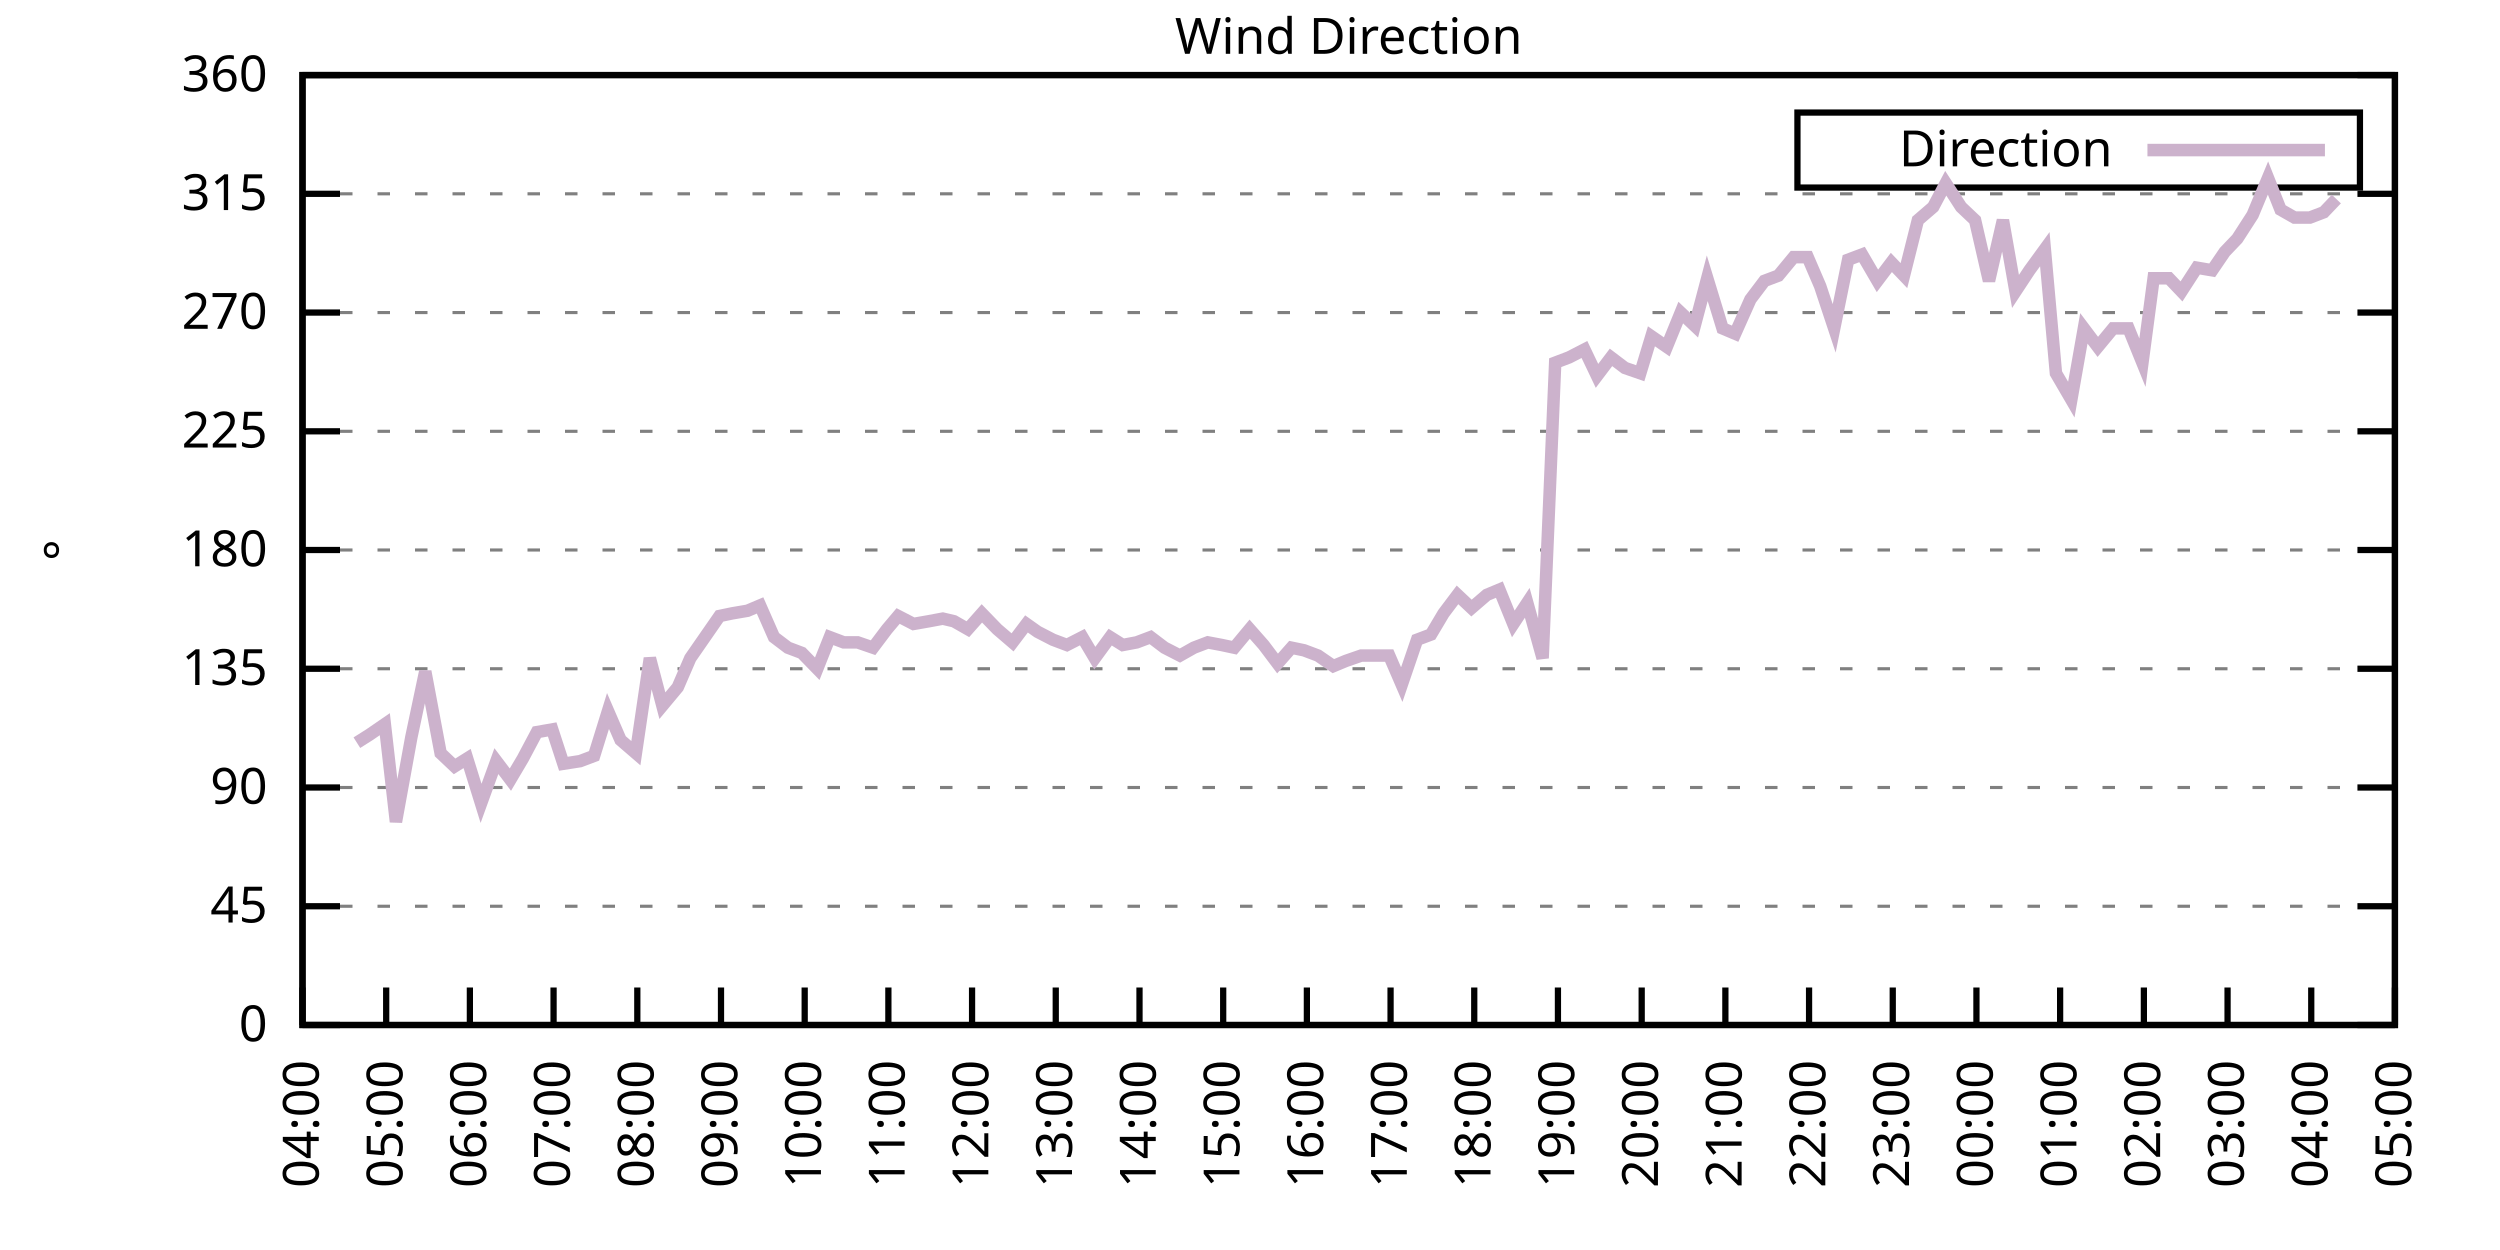
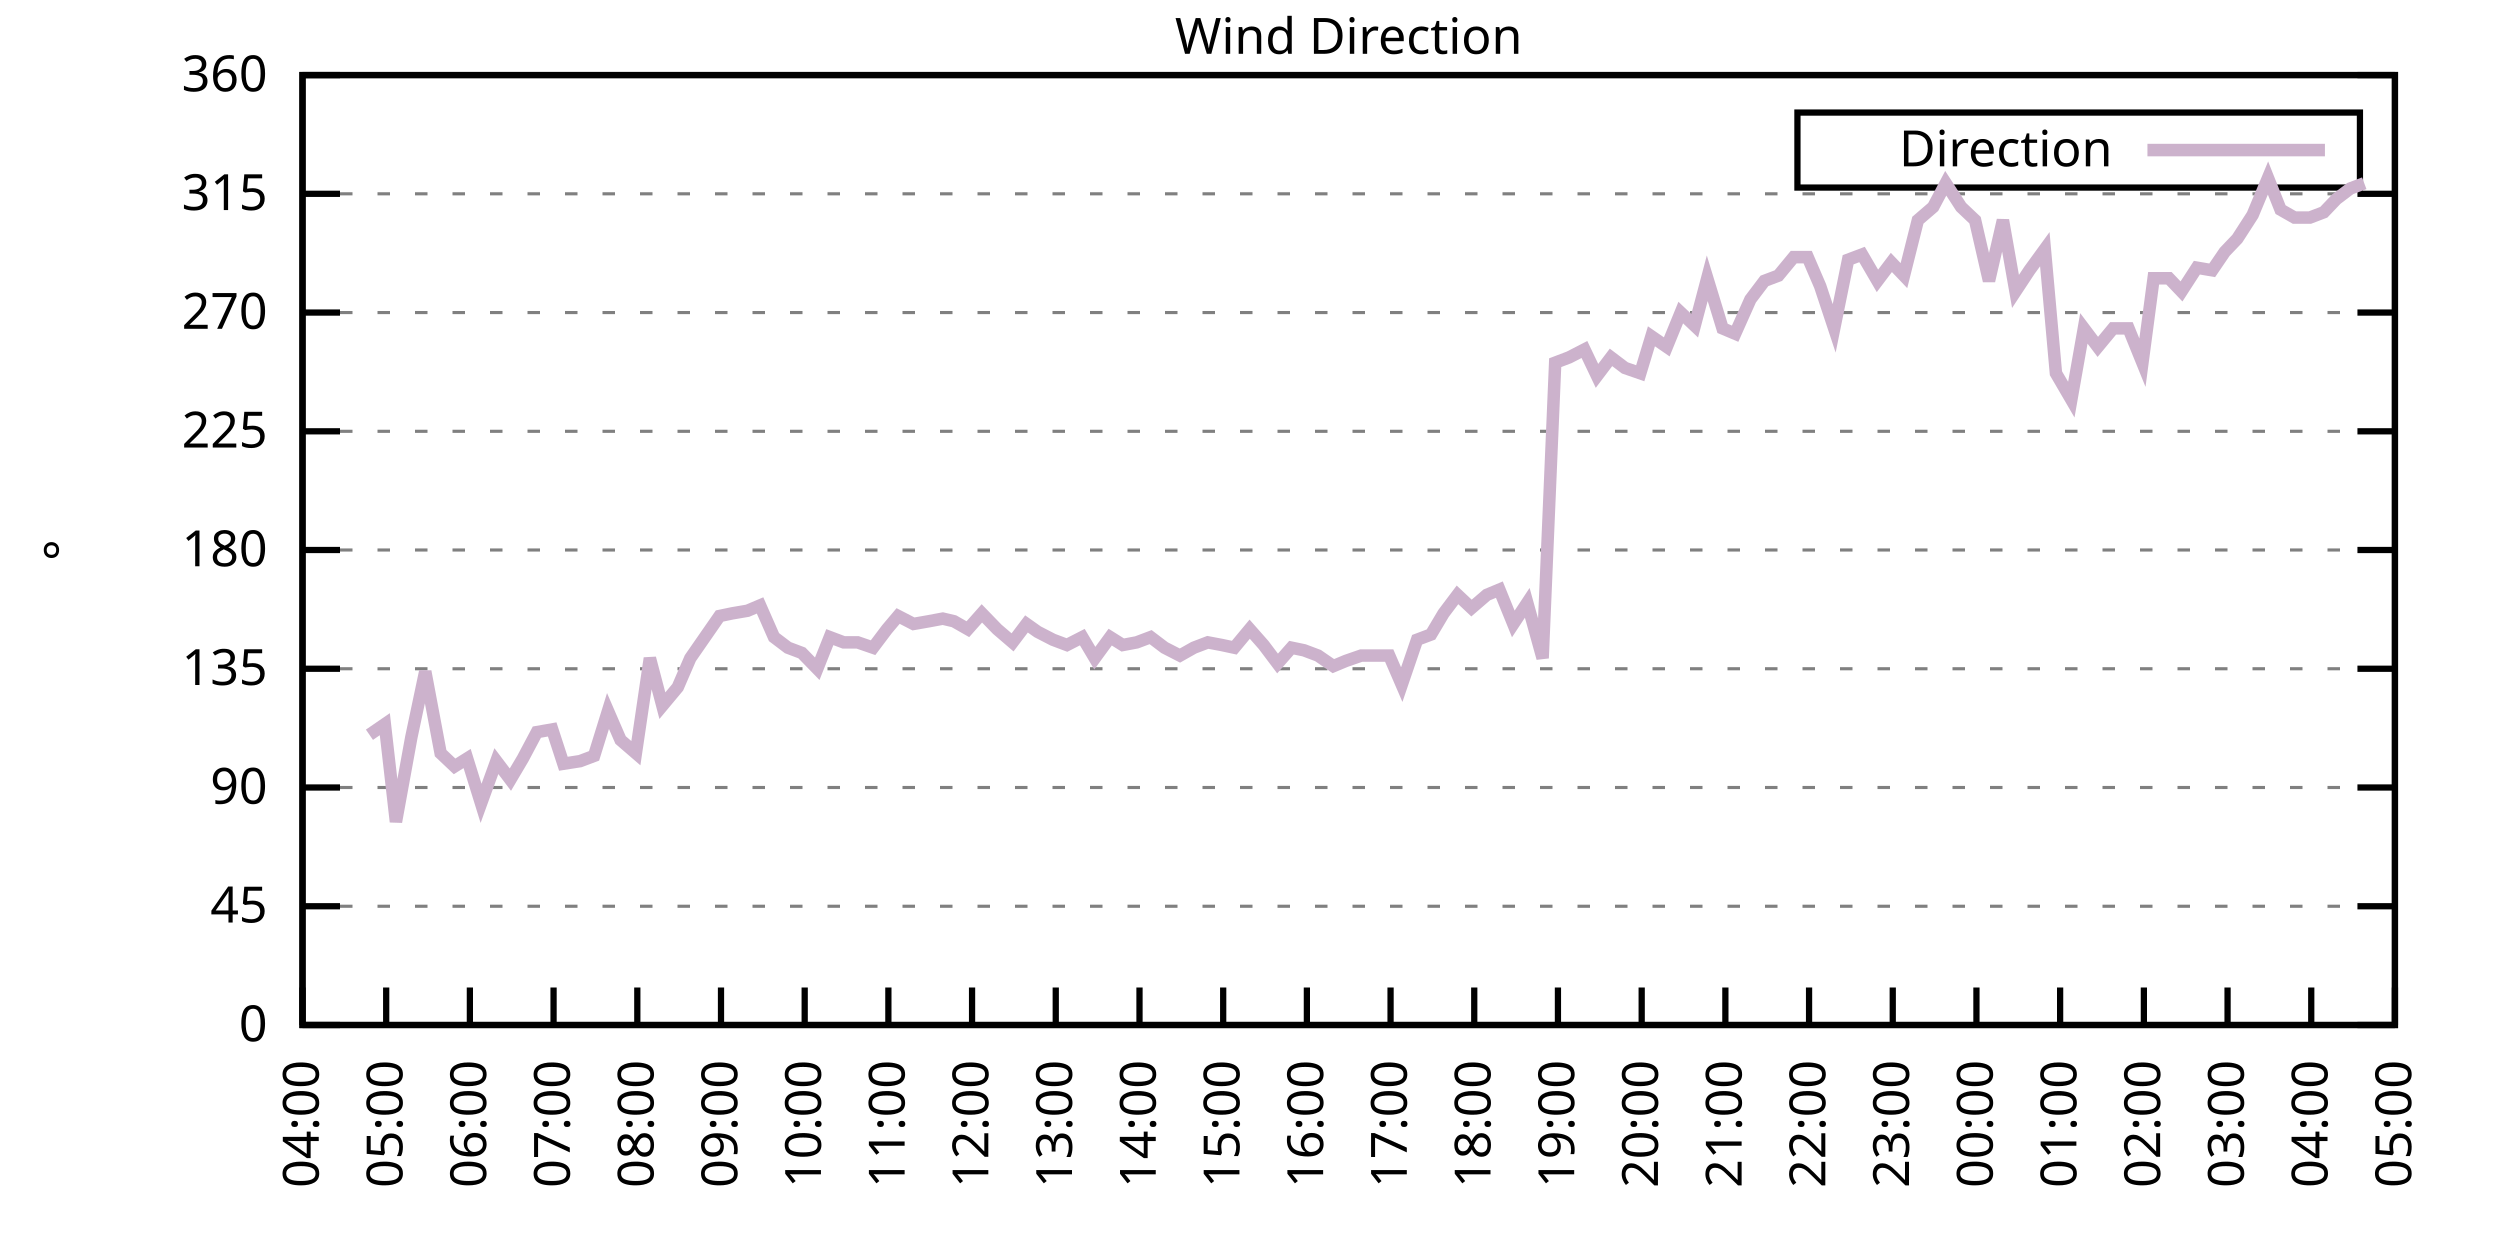
<svg xmlns="http://www.w3.org/2000/svg" xmlns:xlink="http://www.w3.org/1999/xlink" width="400" height="200" viewBox="0 0 400 200">
  <g id="gnuplot_canvas">
    <rect x="0" y="0" width="400" height="200" fill="none" />
    <defs>
      <circle id="gpDot" r="0.5" stroke-width="0.5" stroke="currentColor" />
      <path id="gpPt0" stroke-width="0.333" stroke="currentColor" d="M-1,0 h2 M0,-1 v2" />
      <path id="gpPt1" stroke-width="0.333" stroke="currentColor" d="M-1,-1 L1,1 M1,-1 L-1,1" />
      <path id="gpPt2" stroke-width="0.333" stroke="currentColor" d="M-1,0 L1,0 M0,-1 L0,1 M-1,-1 L1,1 M-1,1 L1,-1" />
      <rect id="gpPt3" stroke-width="0.333" stroke="currentColor" x="-1" y="-1" width="2" height="2" />
      <rect id="gpPt4" stroke-width="0.333" stroke="currentColor" fill="currentColor" x="-1" y="-1" width="2" height="2" />
      <circle id="gpPt5" stroke-width="0.333" stroke="currentColor" cx="0" cy="0" r="1" />
      <use xlink:href="#gpPt5" id="gpPt6" fill="currentColor" stroke="none" />
      <path id="gpPt7" stroke-width="0.333" stroke="currentColor" d="M0,-1.33 L-1.33,0.67 L1.33,0.67 z" />
      <use xlink:href="#gpPt7" id="gpPt8" fill="currentColor" stroke="none" />
      <use xlink:href="#gpPt7" id="gpPt9" stroke="currentColor" transform="rotate(180)" />
      <use xlink:href="#gpPt9" id="gpPt10" fill="currentColor" stroke="none" />
      <use xlink:href="#gpPt3" id="gpPt11" stroke="currentColor" transform="rotate(45)" />
      <use xlink:href="#gpPt11" id="gpPt12" fill="currentColor" stroke="none" />
      <path id="gpPt13" stroke-width="0.333" stroke="currentColor" d="M0,1.330 L1.265,0.411 L0.782,-1.067 L-0.782,-1.076 L-1.265,0.411 z" />
      <use xlink:href="#gpPt13" id="gpPt14" fill="currentColor" stroke="none" />
      <filter id="textbox" filterUnits="objectBoundingBox" x="0" y="0" height="1" width="1">
        <feFlood flood-color="white" flood-opacity="1" result="bgnd" />
        <feComposite in="SourceGraphic" in2="bgnd" operator="atop" />
      </filter>
      <filter id="greybox" filterUnits="objectBoundingBox" x="0" y="0" height="1" width="1">
        <feFlood flood-color="lightgrey" flood-opacity="1" result="grey" />
        <feComposite in="SourceGraphic" in2="grey" operator="atop" />
      </filter>
    </defs>
    <g fill="none" color="white" stroke="currentColor" stroke-width="1.00" stroke-linecap="butt" stroke-linejoin="miter">
</g>
    <g fill="none" color="black" stroke="currentColor" stroke-width="1.00" stroke-linecap="butt" stroke-linejoin="miter">
      <g stroke="none" shape-rendering="crispEdges">
        <polygon fill="rgb(255, 255, 255)" points="48.40,164.00 383.18,164.00 383.18,12.02 48.40,12.02 " />
      </g>
    </g>
    <g fill="none" color="black" stroke="currentColor" stroke-width="1.00" stroke-linecap="butt" stroke-linejoin="miter">
</g>
    <g fill="none" color="black" stroke="black" stroke-width="0.50" stroke-linecap="butt" stroke-linejoin="miter">
</g>
    <g fill="none" color="gray" stroke="currentColor" stroke-width="0.50" stroke-linecap="butt" stroke-linejoin="miter">
      <path stroke="gray" stroke-dasharray="2,4" class="gridline" d="M48.40,164.00 L383.19,164.00  " />
    </g>
    <g fill="none" color="gray" stroke="gray" stroke-width="1.00" stroke-linecap="butt" stroke-linejoin="miter">
</g>
    <g fill="none" color="black" stroke="currentColor" stroke-width="1.00" stroke-linecap="butt" stroke-linejoin="miter">
      <path stroke="black" d="M48.40,164.00 L54.40,164.00 M383.19,164.00 L377.19,164.00  " />
      <g transform="translate(42.80,166.60)" stroke="none" fill="black" font-family="Sans" font-size="8.00" text-anchor="end">
        <text>
          <tspan font-family="Sans"> 0</tspan>
        </text>
      </g>
    </g>
    <g fill="none" color="black" stroke="currentColor" stroke-width="1.00" stroke-linecap="butt" stroke-linejoin="miter">
</g>
    <g fill="none" color="black" stroke="black" stroke-width="0.50" stroke-linecap="butt" stroke-linejoin="miter">
</g>
    <g fill="none" color="gray" stroke="currentColor" stroke-width="0.50" stroke-linecap="butt" stroke-linejoin="miter">
      <path stroke="gray" stroke-dasharray="2,4" class="gridline" d="M48.40,145.00 L383.19,145.00  " />
    </g>
    <g fill="none" color="gray" stroke="gray" stroke-width="1.00" stroke-linecap="butt" stroke-linejoin="miter">
</g>
    <g fill="none" color="black" stroke="currentColor" stroke-width="1.00" stroke-linecap="butt" stroke-linejoin="miter">
      <path stroke="black" d="M48.40,145.00 L54.40,145.00 M383.19,145.00 L377.19,145.00  " />
      <g transform="translate(42.80,147.60)" stroke="none" fill="black" font-family="Sans" font-size="8.00" text-anchor="end">
        <text>
          <tspan font-family="Sans"> 45</tspan>
        </text>
      </g>
    </g>
    <g fill="none" color="black" stroke="currentColor" stroke-width="1.00" stroke-linecap="butt" stroke-linejoin="miter">
</g>
    <g fill="none" color="black" stroke="black" stroke-width="0.50" stroke-linecap="butt" stroke-linejoin="miter">
</g>
    <g fill="none" color="gray" stroke="currentColor" stroke-width="0.50" stroke-linecap="butt" stroke-linejoin="miter">
      <path stroke="gray" stroke-dasharray="2,4" class="gridline" d="M48.40,126.00 L383.19,126.00  " />
    </g>
    <g fill="none" color="gray" stroke="gray" stroke-width="1.00" stroke-linecap="butt" stroke-linejoin="miter">
</g>
    <g fill="none" color="black" stroke="currentColor" stroke-width="1.00" stroke-linecap="butt" stroke-linejoin="miter">
      <path stroke="black" d="M48.40,126.00 L54.40,126.00 M383.19,126.00 L377.19,126.00  " />
      <g transform="translate(42.80,128.60)" stroke="none" fill="black" font-family="Sans" font-size="8.00" text-anchor="end">
        <text>
          <tspan font-family="Sans"> 90</tspan>
        </text>
      </g>
    </g>
    <g fill="none" color="black" stroke="currentColor" stroke-width="1.00" stroke-linecap="butt" stroke-linejoin="miter">
</g>
    <g fill="none" color="black" stroke="black" stroke-width="0.50" stroke-linecap="butt" stroke-linejoin="miter">
</g>
    <g fill="none" color="gray" stroke="currentColor" stroke-width="0.50" stroke-linecap="butt" stroke-linejoin="miter">
      <path stroke="gray" stroke-dasharray="2,4" class="gridline" d="M48.40,107.00 L383.19,107.00  " />
    </g>
    <g fill="none" color="gray" stroke="gray" stroke-width="1.00" stroke-linecap="butt" stroke-linejoin="miter">
</g>
    <g fill="none" color="black" stroke="currentColor" stroke-width="1.00" stroke-linecap="butt" stroke-linejoin="miter">
      <path stroke="black" d="M48.40,107.00 L54.40,107.00 M383.19,107.00 L377.19,107.00  " />
      <g transform="translate(42.80,109.60)" stroke="none" fill="black" font-family="Sans" font-size="8.00" text-anchor="end">
        <text>
          <tspan font-family="Sans"> 135</tspan>
        </text>
      </g>
    </g>
    <g fill="none" color="black" stroke="currentColor" stroke-width="1.00" stroke-linecap="butt" stroke-linejoin="miter">
</g>
    <g fill="none" color="black" stroke="black" stroke-width="0.50" stroke-linecap="butt" stroke-linejoin="miter">
</g>
    <g fill="none" color="gray" stroke="currentColor" stroke-width="0.50" stroke-linecap="butt" stroke-linejoin="miter">
      <path stroke="gray" stroke-dasharray="2,4" class="gridline" d="M48.40,88.00 L383.19,88.00  " />
    </g>
    <g fill="none" color="gray" stroke="gray" stroke-width="1.00" stroke-linecap="butt" stroke-linejoin="miter">
</g>
    <g fill="none" color="black" stroke="currentColor" stroke-width="1.00" stroke-linecap="butt" stroke-linejoin="miter">
      <path stroke="black" d="M48.40,88.00 L54.40,88.00 M383.19,88.00 L377.19,88.00  " />
      <g transform="translate(42.80,90.60)" stroke="none" fill="black" font-family="Sans" font-size="8.00" text-anchor="end">
        <text>
          <tspan font-family="Sans"> 180</tspan>
        </text>
      </g>
    </g>
    <g fill="none" color="black" stroke="currentColor" stroke-width="1.00" stroke-linecap="butt" stroke-linejoin="miter">
</g>
    <g fill="none" color="black" stroke="black" stroke-width="0.50" stroke-linecap="butt" stroke-linejoin="miter">
</g>
    <g fill="none" color="gray" stroke="currentColor" stroke-width="0.50" stroke-linecap="butt" stroke-linejoin="miter">
      <path stroke="gray" stroke-dasharray="2,4" class="gridline" d="M48.40,69.01 L383.19,69.01  " />
    </g>
    <g fill="none" color="gray" stroke="gray" stroke-width="1.00" stroke-linecap="butt" stroke-linejoin="miter">
</g>
    <g fill="none" color="black" stroke="currentColor" stroke-width="1.00" stroke-linecap="butt" stroke-linejoin="miter">
      <path stroke="black" d="M48.40,69.01 L54.40,69.01 M383.19,69.01 L377.19,69.01  " />
      <g transform="translate(42.80,71.61)" stroke="none" fill="black" font-family="Sans" font-size="8.00" text-anchor="end">
        <text>
          <tspan font-family="Sans"> 225</tspan>
        </text>
      </g>
    </g>
    <g fill="none" color="black" stroke="currentColor" stroke-width="1.00" stroke-linecap="butt" stroke-linejoin="miter">
</g>
    <g fill="none" color="black" stroke="black" stroke-width="0.50" stroke-linecap="butt" stroke-linejoin="miter">
</g>
    <g fill="none" color="gray" stroke="currentColor" stroke-width="0.50" stroke-linecap="butt" stroke-linejoin="miter">
      <path stroke="gray" stroke-dasharray="2,4" class="gridline" d="M48.40,50.01 L383.19,50.01  " />
    </g>
    <g fill="none" color="gray" stroke="gray" stroke-width="1.00" stroke-linecap="butt" stroke-linejoin="miter">
</g>
    <g fill="none" color="black" stroke="currentColor" stroke-width="1.00" stroke-linecap="butt" stroke-linejoin="miter">
      <path stroke="black" d="M48.40,50.01 L54.40,50.01 M383.19,50.01 L377.19,50.01  " />
      <g transform="translate(42.80,52.61)" stroke="none" fill="black" font-family="Sans" font-size="8.00" text-anchor="end">
        <text>
          <tspan font-family="Sans"> 270</tspan>
        </text>
      </g>
    </g>
    <g fill="none" color="black" stroke="currentColor" stroke-width="1.00" stroke-linecap="butt" stroke-linejoin="miter">
</g>
    <g fill="none" color="black" stroke="black" stroke-width="0.50" stroke-linecap="butt" stroke-linejoin="miter">
</g>
    <g fill="none" color="gray" stroke="currentColor" stroke-width="0.50" stroke-linecap="butt" stroke-linejoin="miter">
      <path stroke="gray" stroke-dasharray="2,4" class="gridline" d="M48.40,31.01 L383.19,31.01  " />
    </g>
    <g fill="none" color="gray" stroke="gray" stroke-width="1.00" stroke-linecap="butt" stroke-linejoin="miter">
</g>
    <g fill="none" color="black" stroke="currentColor" stroke-width="1.00" stroke-linecap="butt" stroke-linejoin="miter">
      <path stroke="black" d="M48.40,31.01 L54.40,31.01 M383.19,31.01 L377.19,31.01  " />
      <g transform="translate(42.80,33.61)" stroke="none" fill="black" font-family="Sans" font-size="8.00" text-anchor="end">
        <text>
          <tspan font-family="Sans"> 315</tspan>
        </text>
      </g>
    </g>
    <g fill="none" color="black" stroke="currentColor" stroke-width="1.00" stroke-linecap="butt" stroke-linejoin="miter">
</g>
    <g fill="none" color="black" stroke="black" stroke-width="0.50" stroke-linecap="butt" stroke-linejoin="miter">
</g>
    <g fill="none" color="gray" stroke="currentColor" stroke-width="0.50" stroke-linecap="butt" stroke-linejoin="miter">
      <path stroke="gray" stroke-dasharray="2,4" class="gridline" d="M48.40,12.01 L383.19,12.01  " />
    </g>
    <g fill="none" color="gray" stroke="gray" stroke-width="1.00" stroke-linecap="butt" stroke-linejoin="miter">
</g>
    <g fill="none" color="black" stroke="currentColor" stroke-width="1.00" stroke-linecap="butt" stroke-linejoin="miter">
      <path stroke="black" d="M48.40,12.01 L54.40,12.01 M383.19,12.01 L377.19,12.01  " />
      <g transform="translate(42.80,14.61)" stroke="none" fill="black" font-family="Sans" font-size="8.00" text-anchor="end">
        <text>
          <tspan font-family="Sans"> 360</tspan>
        </text>
      </g>
    </g>
    <g fill="none" color="black" stroke="currentColor" stroke-width="1.00" stroke-linecap="butt" stroke-linejoin="miter">
      <path stroke="black" d="M48.40,164.00 L48.40,158.00  " />
      <g transform="translate(51.00,169.60) rotate(270.00)" stroke="none" fill="black" font-family="Sans" font-size="8.00" text-anchor="end">
        <text>
          <tspan font-family="Sans">04:00</tspan>
        </text>
      </g>
    </g>
    <g fill="none" color="black" stroke="currentColor" stroke-width="1.00" stroke-linecap="butt" stroke-linejoin="miter">
      <path stroke="black" d="M61.79,164.00 L61.79,158.00  " />
      <g transform="translate(64.39,169.60) rotate(270.00)" stroke="none" fill="black" font-family="Sans" font-size="8.00" text-anchor="end">
        <text>
          <tspan font-family="Sans">05:00</tspan>
        </text>
      </g>
    </g>
    <g fill="none" color="black" stroke="currentColor" stroke-width="1.00" stroke-linecap="butt" stroke-linejoin="miter">
      <path stroke="black" d="M75.18,164.00 L75.18,158.00  " />
      <g transform="translate(77.78,169.60) rotate(270.00)" stroke="none" fill="black" font-family="Sans" font-size="8.00" text-anchor="end">
        <text>
          <tspan font-family="Sans">06:00</tspan>
        </text>
      </g>
    </g>
    <g fill="none" color="black" stroke="currentColor" stroke-width="1.00" stroke-linecap="butt" stroke-linejoin="miter">
      <path stroke="black" d="M88.57,164.00 L88.57,158.00  " />
      <g transform="translate(91.17,169.60) rotate(270.00)" stroke="none" fill="black" font-family="Sans" font-size="8.00" text-anchor="end">
        <text>
          <tspan font-family="Sans">07:00</tspan>
        </text>
      </g>
    </g>
    <g fill="none" color="black" stroke="currentColor" stroke-width="1.00" stroke-linecap="butt" stroke-linejoin="miter">
      <path stroke="black" d="M101.97,164.00 L101.97,158.00  " />
      <g transform="translate(104.57,169.60) rotate(270.00)" stroke="none" fill="black" font-family="Sans" font-size="8.00" text-anchor="end">
        <text>
          <tspan font-family="Sans">08:00</tspan>
        </text>
      </g>
    </g>
    <g fill="none" color="black" stroke="currentColor" stroke-width="1.00" stroke-linecap="butt" stroke-linejoin="miter">
      <path stroke="black" d="M115.36,164.00 L115.36,158.00  " />
      <g transform="translate(117.96,169.60) rotate(270.00)" stroke="none" fill="black" font-family="Sans" font-size="8.00" text-anchor="end">
        <text>
          <tspan font-family="Sans">09:00</tspan>
        </text>
      </g>
    </g>
    <g fill="none" color="black" stroke="currentColor" stroke-width="1.00" stroke-linecap="butt" stroke-linejoin="miter">
      <path stroke="black" d="M128.75,164.00 L128.75,158.00  " />
      <g transform="translate(131.35,169.60) rotate(270.00)" stroke="none" fill="black" font-family="Sans" font-size="8.00" text-anchor="end">
        <text>
          <tspan font-family="Sans">10:00</tspan>
        </text>
      </g>
    </g>
    <g fill="none" color="black" stroke="currentColor" stroke-width="1.00" stroke-linecap="butt" stroke-linejoin="miter">
      <path stroke="black" d="M142.14,164.00 L142.14,158.00  " />
      <g transform="translate(144.74,169.60) rotate(270.00)" stroke="none" fill="black" font-family="Sans" font-size="8.00" text-anchor="end">
        <text>
          <tspan font-family="Sans">11:00</tspan>
        </text>
      </g>
    </g>
    <g fill="none" color="black" stroke="currentColor" stroke-width="1.00" stroke-linecap="butt" stroke-linejoin="miter">
      <path stroke="black" d="M155.53,164.00 L155.53,158.00  " />
      <g transform="translate(158.13,169.60) rotate(270.00)" stroke="none" fill="black" font-family="Sans" font-size="8.00" text-anchor="end">
        <text>
          <tspan font-family="Sans">12:00</tspan>
        </text>
      </g>
    </g>
    <g fill="none" color="black" stroke="currentColor" stroke-width="1.00" stroke-linecap="butt" stroke-linejoin="miter">
      <path stroke="black" d="M168.92,164.00 L168.92,158.00  " />
      <g transform="translate(171.52,169.60) rotate(270.00)" stroke="none" fill="black" font-family="Sans" font-size="8.00" text-anchor="end">
        <text>
          <tspan font-family="Sans">13:00</tspan>
        </text>
      </g>
    </g>
    <g fill="none" color="black" stroke="currentColor" stroke-width="1.00" stroke-linecap="butt" stroke-linejoin="miter">
      <path stroke="black" d="M182.32,164.00 L182.32,158.00  " />
      <g transform="translate(184.92,169.60) rotate(270.00)" stroke="none" fill="black" font-family="Sans" font-size="8.00" text-anchor="end">
        <text>
          <tspan font-family="Sans">14:00</tspan>
        </text>
      </g>
    </g>
    <g fill="none" color="black" stroke="currentColor" stroke-width="1.00" stroke-linecap="butt" stroke-linejoin="miter">
      <path stroke="black" d="M195.71,164.00 L195.71,158.00  " />
      <g transform="translate(198.31,169.60) rotate(270.00)" stroke="none" fill="black" font-family="Sans" font-size="8.00" text-anchor="end">
        <text>
          <tspan font-family="Sans">15:00</tspan>
        </text>
      </g>
    </g>
    <g fill="none" color="black" stroke="currentColor" stroke-width="1.00" stroke-linecap="butt" stroke-linejoin="miter">
      <path stroke="black" d="M209.10,164.00 L209.10,158.00  " />
      <g transform="translate(211.70,169.60) rotate(270.00)" stroke="none" fill="black" font-family="Sans" font-size="8.00" text-anchor="end">
        <text>
          <tspan font-family="Sans">16:00</tspan>
        </text>
      </g>
    </g>
    <g fill="none" color="black" stroke="currentColor" stroke-width="1.00" stroke-linecap="butt" stroke-linejoin="miter">
      <path stroke="black" d="M222.49,164.00 L222.49,158.00  " />
      <g transform="translate(225.09,169.60) rotate(270.00)" stroke="none" fill="black" font-family="Sans" font-size="8.00" text-anchor="end">
        <text>
          <tspan font-family="Sans">17:00</tspan>
        </text>
      </g>
    </g>
    <g fill="none" color="black" stroke="currentColor" stroke-width="1.00" stroke-linecap="butt" stroke-linejoin="miter">
      <path stroke="black" d="M235.88,164.00 L235.88,158.00  " />
      <g transform="translate(238.48,169.60) rotate(270.00)" stroke="none" fill="black" font-family="Sans" font-size="8.00" text-anchor="end">
        <text>
          <tspan font-family="Sans">18:00</tspan>
        </text>
      </g>
    </g>
    <g fill="none" color="black" stroke="currentColor" stroke-width="1.00" stroke-linecap="butt" stroke-linejoin="miter">
      <path stroke="black" d="M249.27,164.00 L249.27,158.00  " />
      <g transform="translate(251.87,169.60) rotate(270.00)" stroke="none" fill="black" font-family="Sans" font-size="8.00" text-anchor="end">
        <text>
          <tspan font-family="Sans">19:00</tspan>
        </text>
      </g>
    </g>
    <g fill="none" color="black" stroke="currentColor" stroke-width="1.00" stroke-linecap="butt" stroke-linejoin="miter">
      <path stroke="black" d="M262.67,164.00 L262.67,158.00  " />
      <g transform="translate(265.27,169.60) rotate(270.00)" stroke="none" fill="black" font-family="Sans" font-size="8.00" text-anchor="end">
        <text>
          <tspan font-family="Sans">20:00</tspan>
        </text>
      </g>
    </g>
    <g fill="none" color="black" stroke="currentColor" stroke-width="1.00" stroke-linecap="butt" stroke-linejoin="miter">
      <path stroke="black" d="M276.06,164.00 L276.06,158.00  " />
      <g transform="translate(278.66,169.60) rotate(270.00)" stroke="none" fill="black" font-family="Sans" font-size="8.00" text-anchor="end">
        <text>
          <tspan font-family="Sans">21:00</tspan>
        </text>
      </g>
    </g>
    <g fill="none" color="black" stroke="currentColor" stroke-width="1.00" stroke-linecap="butt" stroke-linejoin="miter">
      <path stroke="black" d="M289.45,164.00 L289.45,158.00  " />
      <g transform="translate(292.05,169.60) rotate(270.00)" stroke="none" fill="black" font-family="Sans" font-size="8.00" text-anchor="end">
        <text>
          <tspan font-family="Sans">22:00</tspan>
        </text>
      </g>
    </g>
    <g fill="none" color="black" stroke="currentColor" stroke-width="1.00" stroke-linecap="butt" stroke-linejoin="miter">
      <path stroke="black" d="M302.84,164.00 L302.84,158.00  " />
      <g transform="translate(305.44,169.60) rotate(270.00)" stroke="none" fill="black" font-family="Sans" font-size="8.00" text-anchor="end">
        <text>
          <tspan font-family="Sans">23:00</tspan>
        </text>
      </g>
    </g>
    <g fill="none" color="black" stroke="currentColor" stroke-width="1.00" stroke-linecap="butt" stroke-linejoin="miter">
      <path stroke="black" d="M316.23,164.00 L316.23,158.00  " />
      <g transform="translate(318.83,169.60) rotate(270.00)" stroke="none" fill="black" font-family="Sans" font-size="8.00" text-anchor="end">
        <text>
          <tspan font-family="Sans">00:00</tspan>
        </text>
      </g>
    </g>
    <g fill="none" color="black" stroke="currentColor" stroke-width="1.00" stroke-linecap="butt" stroke-linejoin="miter">
      <path stroke="black" d="M329.62,164.00 L329.62,158.00  " />
      <g transform="translate(332.22,169.60) rotate(270.00)" stroke="none" fill="black" font-family="Sans" font-size="8.00" text-anchor="end">
        <text>
          <tspan font-family="Sans">01:00</tspan>
        </text>
      </g>
    </g>
    <g fill="none" color="black" stroke="currentColor" stroke-width="1.00" stroke-linecap="butt" stroke-linejoin="miter">
      <path stroke="black" d="M343.02,164.00 L343.02,158.00  " />
      <g transform="translate(345.62,169.60) rotate(270.00)" stroke="none" fill="black" font-family="Sans" font-size="8.00" text-anchor="end">
        <text>
          <tspan font-family="Sans">02:00</tspan>
        </text>
      </g>
    </g>
    <g fill="none" color="black" stroke="currentColor" stroke-width="1.00" stroke-linecap="butt" stroke-linejoin="miter">
      <path stroke="black" d="M356.41,164.00 L356.41,158.00  " />
      <g transform="translate(359.01,169.60) rotate(270.00)" stroke="none" fill="black" font-family="Sans" font-size="8.00" text-anchor="end">
        <text>
          <tspan font-family="Sans">03:00</tspan>
        </text>
      </g>
    </g>
    <g fill="none" color="black" stroke="currentColor" stroke-width="1.00" stroke-linecap="butt" stroke-linejoin="miter">
      <path stroke="black" d="M369.80,164.00 L369.80,158.00  " />
      <g transform="translate(372.40,169.60) rotate(270.00)" stroke="none" fill="black" font-family="Sans" font-size="8.00" text-anchor="end">
        <text>
          <tspan font-family="Sans">04:00</tspan>
        </text>
      </g>
    </g>
    <g fill="none" color="black" stroke="currentColor" stroke-width="1.00" stroke-linecap="butt" stroke-linejoin="miter">
      <path stroke="black" d="M383.19,164.00 L383.19,158.00  " />
      <g transform="translate(385.79,169.60) rotate(270.00)" stroke="none" fill="black" font-family="Sans" font-size="8.00" text-anchor="end">
        <text>
          <tspan font-family="Sans">05:00</tspan>
        </text>
      </g>
    </g>
    <g fill="none" color="black" stroke="currentColor" stroke-width="1.00" stroke-linecap="butt" stroke-linejoin="miter">
</g>
    <g fill="none" color="black" stroke="currentColor" stroke-width="1.00" stroke-linecap="butt" stroke-linejoin="miter">
      <path stroke="black" d="M48.40,12.01 L48.40,164.00 L383.19,164.00 L383.19,12.01 L48.40,12.01 Z  " />
    </g>
    <g fill="none" color="black" stroke="currentColor" stroke-width="1.00" stroke-linecap="butt" stroke-linejoin="miter">
</g>
    <g fill="none" color="black" stroke="currentColor" stroke-width="1.00" stroke-linecap="butt" stroke-linejoin="miter">
      <path stroke="black" d="M287.59,30.01 L287.59,18.01 L377.59,18.01 L377.59,30.01 L287.59,30.01 Z  " />
    </g>
    <g id="Wind_direction_plot_1">
      <g fill="none" color="white" stroke="black" stroke-width="2.00" stroke-linecap="butt" stroke-linejoin="miter">
</g>
      <g fill="none" color="black" stroke="currentColor" stroke-width="2.00" stroke-linecap="butt" stroke-linejoin="miter">
        <g transform="translate(337.99,26.61)" stroke="none" fill="black" font-family="Sans" font-size="8.00" text-anchor="end">
          <text>
            <tspan font-family="Sans">Direction</tspan>
          </text>
        </g>
      </g>
      <g fill="none" color="black" stroke="currentColor" stroke-width="2.00" stroke-linecap="butt" stroke-linejoin="miter">
-         <path stroke="rgb(204, 178, 204)" d="M343.59,24.01 L371.99,24.01 M57.10,118.83 L59.11,117.56 L61.57,115.87 L63.35,131.49 L65.81,117.98 L68.04,107.43   L70.50,120.51 L72.73,122.62 L74.74,121.36 L76.97,128.54 L79.42,121.78 L81.66,124.74 L83.66,121.36 L85.90,117.14   L88.35,116.71 L90.14,122.20 L92.82,121.78 L95.05,120.94 L97.28,113.76 L99.29,118.40 L101.74,120.51 L103.98,105.31   L105.98,112.91 L108.44,109.96 L110.45,105.31 L115.13,98.56 L117.14,98.14 L119.60,97.72 L121.61,96.87 L123.84,101.94   L126.07,103.63 L128.30,104.47 L130.76,107.00 L132.77,101.94 L135.00,102.78 L137.23,102.78 L139.69,103.63 L141.92,100.67   L143.70,98.56 L146.16,99.83 L148.61,99.40 L150.85,98.98 L152.63,99.40 L154.86,100.67 L157.10,98.14 L159.55,100.67   L162.01,102.78 L164.24,99.83 L166.02,101.09 L168.48,102.36 L170.71,103.20 L173.17,101.94 L175.17,105.31 L177.63,101.94   L179.64,103.20 L181.87,102.78 L184.10,101.94 L186.33,103.63 L188.79,104.89 L191.02,103.63 L193.25,102.78 L195.48,103.20   L197.49,103.63 L199.95,100.67 L202.18,103.20 L204.41,106.16 L206.64,103.63 L208.65,104.05 L210.88,104.89 L213.34,106.58   L215.35,105.74 L217.80,104.89 L222.27,104.89 L224.28,109.54 L226.73,102.36 L228.96,101.52 L230.97,98.14 L233.20,95.18   L235.44,97.29 L237.89,95.18 L239.90,94.34 L242.13,99.83 L244.36,96.45 L246.82,105.31 L248.83,58.03 L251.06,57.18   L253.51,55.92 L255.52,60.14 L257.76,57.18 L259.99,58.87 L262.44,59.72 L264.23,53.81 L266.68,55.50 L268.92,50.01   L271.15,52.12 L273.16,44.52 L275.61,52.54 L277.62,53.39 L280.07,47.90 L282.31,44.94 L284.54,44.10 L286.99,41.14   L289.23,41.14 L291.23,45.79 L293.47,52.54 L295.70,41.56 L297.93,40.72 L300.39,44.94 L302.62,41.99 L304.63,44.10   L306.86,35.23 L309.31,33.12 L311.32,29.32 L313.78,33.12 L316.01,35.23 L318.24,44.94 L320.47,35.23 L322.48,46.63   L324.71,43.25 L327.17,39.87 L328.95,59.72 L331.41,63.94 L333.42,52.54 L335.65,55.50 L338.10,52.54 L340.56,52.54   L342.79,58.03 L344.58,44.52 L347.03,44.52 L349.04,46.63 L351.50,42.83 L353.95,43.25 L355.96,40.30 L357.97,38.19   L360.42,34.39 L362.88,28.48 L364.89,33.54 L367.12,34.81 L369.58,34.81 L371.81,33.96 L373.82,31.85  " />
+         <path stroke="rgb(204, 178, 204)" d="M343.59,24.01 L371.99,24.01 M59.11,117.56 L61.57,115.87 L63.35,131.49 L65.81,117.98 L68.04,107.43 L70.50,120.51   L72.73,122.62 L74.74,121.36 L76.97,128.54 L79.42,121.78 L81.66,124.74 L83.66,121.36 L85.90,117.14 L88.35,116.71   L90.14,122.20 L92.82,121.78 L95.05,120.94 L97.28,113.76 L99.29,118.40 L101.74,120.51 L103.98,105.31 L105.98,112.91   L108.44,109.96 L110.45,105.31 L115.13,98.56 L117.14,98.14 L119.60,97.72 L121.61,96.87 L123.84,101.94 L126.07,103.63   L128.30,104.47 L130.76,107.00 L132.77,101.94 L135.00,102.78 L137.23,102.78 L139.69,103.63 L141.92,100.67 L143.70,98.56   L146.16,99.83 L148.61,99.40 L150.85,98.98 L152.63,99.40 L154.86,100.67 L157.10,98.14 L159.55,100.67 L162.01,102.78   L164.24,99.83 L166.02,101.09 L168.48,102.36 L170.71,103.20 L173.17,101.94 L175.17,105.31 L177.63,101.94 L179.64,103.20   L181.87,102.78 L184.10,101.94 L186.33,103.63 L188.79,104.89 L191.02,103.63 L193.25,102.78 L195.48,103.20 L197.49,103.63   L199.95,100.67 L202.18,103.20 L204.41,106.16 L206.64,103.63 L208.65,104.05 L210.88,104.89 L213.34,106.58 L215.35,105.74   L217.80,104.89 L222.27,104.89 L224.28,109.54 L226.73,102.36 L228.96,101.52 L230.97,98.14 L233.20,95.18 L235.44,97.29   L237.89,95.18 L239.90,94.34 L242.13,99.83 L244.36,96.45 L246.82,105.31 L248.83,58.03 L251.06,57.18 L253.51,55.92   L255.52,60.14 L257.76,57.18 L259.99,58.87 L262.44,59.72 L264.23,53.81 L266.68,55.50 L268.92,50.01 L271.15,52.12   L273.16,44.52 L275.61,52.54 L277.62,53.39 L280.07,47.90 L282.31,44.94 L284.54,44.10 L286.99,41.14 L289.23,41.14   L291.23,45.79 L293.47,52.54 L295.70,41.56 L297.93,40.72 L300.39,44.94 L302.62,41.99 L304.63,44.10 L306.86,35.23   L309.31,33.12 L311.32,29.32 L313.78,33.12 L316.01,35.23 L318.24,44.94 L320.47,35.23 L322.48,46.63 L324.71,43.25   L327.17,39.87 L328.95,59.72 L331.41,63.94 L333.42,52.54 L335.65,55.50 L338.10,52.54 L340.56,52.54 L342.79,58.03   L344.58,44.52 L347.03,44.52 L349.04,46.63 L351.50,42.83 L353.95,43.25 L355.96,40.30 L357.97,38.19 L360.42,34.39   L362.88,28.48 L364.89,33.54 L367.12,34.81 L369.58,34.81 L371.81,33.96 L373.82,31.85 L376.05,30.16 L378.28,29.32    " />
      </g>
    </g>
    <g fill="none" color="black" stroke="currentColor" stroke-width="2.00" stroke-linecap="butt" stroke-linejoin="miter">
</g>
    <g fill="none" color="black" stroke="black" stroke-width="1.00" stroke-linecap="butt" stroke-linejoin="miter">
</g>
    <g fill="none" color="black" stroke="currentColor" stroke-width="1.00" stroke-linecap="butt" stroke-linejoin="miter">
      <path stroke="black" d="M48.40,12.01 L48.40,164.00 L383.19,164.00 L383.19,12.01 L48.40,12.01 Z  " />
      <g transform="translate(12.80,88.01) rotate(270.00)" stroke="none" fill="black" font-family="Sans" font-size="8.00" text-anchor="middle">
        <text>
          <tspan font-family="Sans">°</tspan>
        </text>
      </g>
    </g>
    <g fill="none" color="black" stroke="currentColor" stroke-width="1.00" stroke-linecap="butt" stroke-linejoin="miter">
</g>
    <g fill="none" color="black" stroke="currentColor" stroke-width="1.00" stroke-linecap="butt" stroke-linejoin="miter">
      <g transform="translate(215.79,8.61)" stroke="none" fill="black" font-family="Sans" font-size="8.00" text-anchor="middle">
        <text>
          <tspan font-family="Sans">Wind Direction</tspan>
        </text>
      </g>
    </g>
    <g fill="none" color="black" stroke="currentColor" stroke-width="1.00" stroke-linecap="butt" stroke-linejoin="miter">
</g>
  </g>
</svg>
